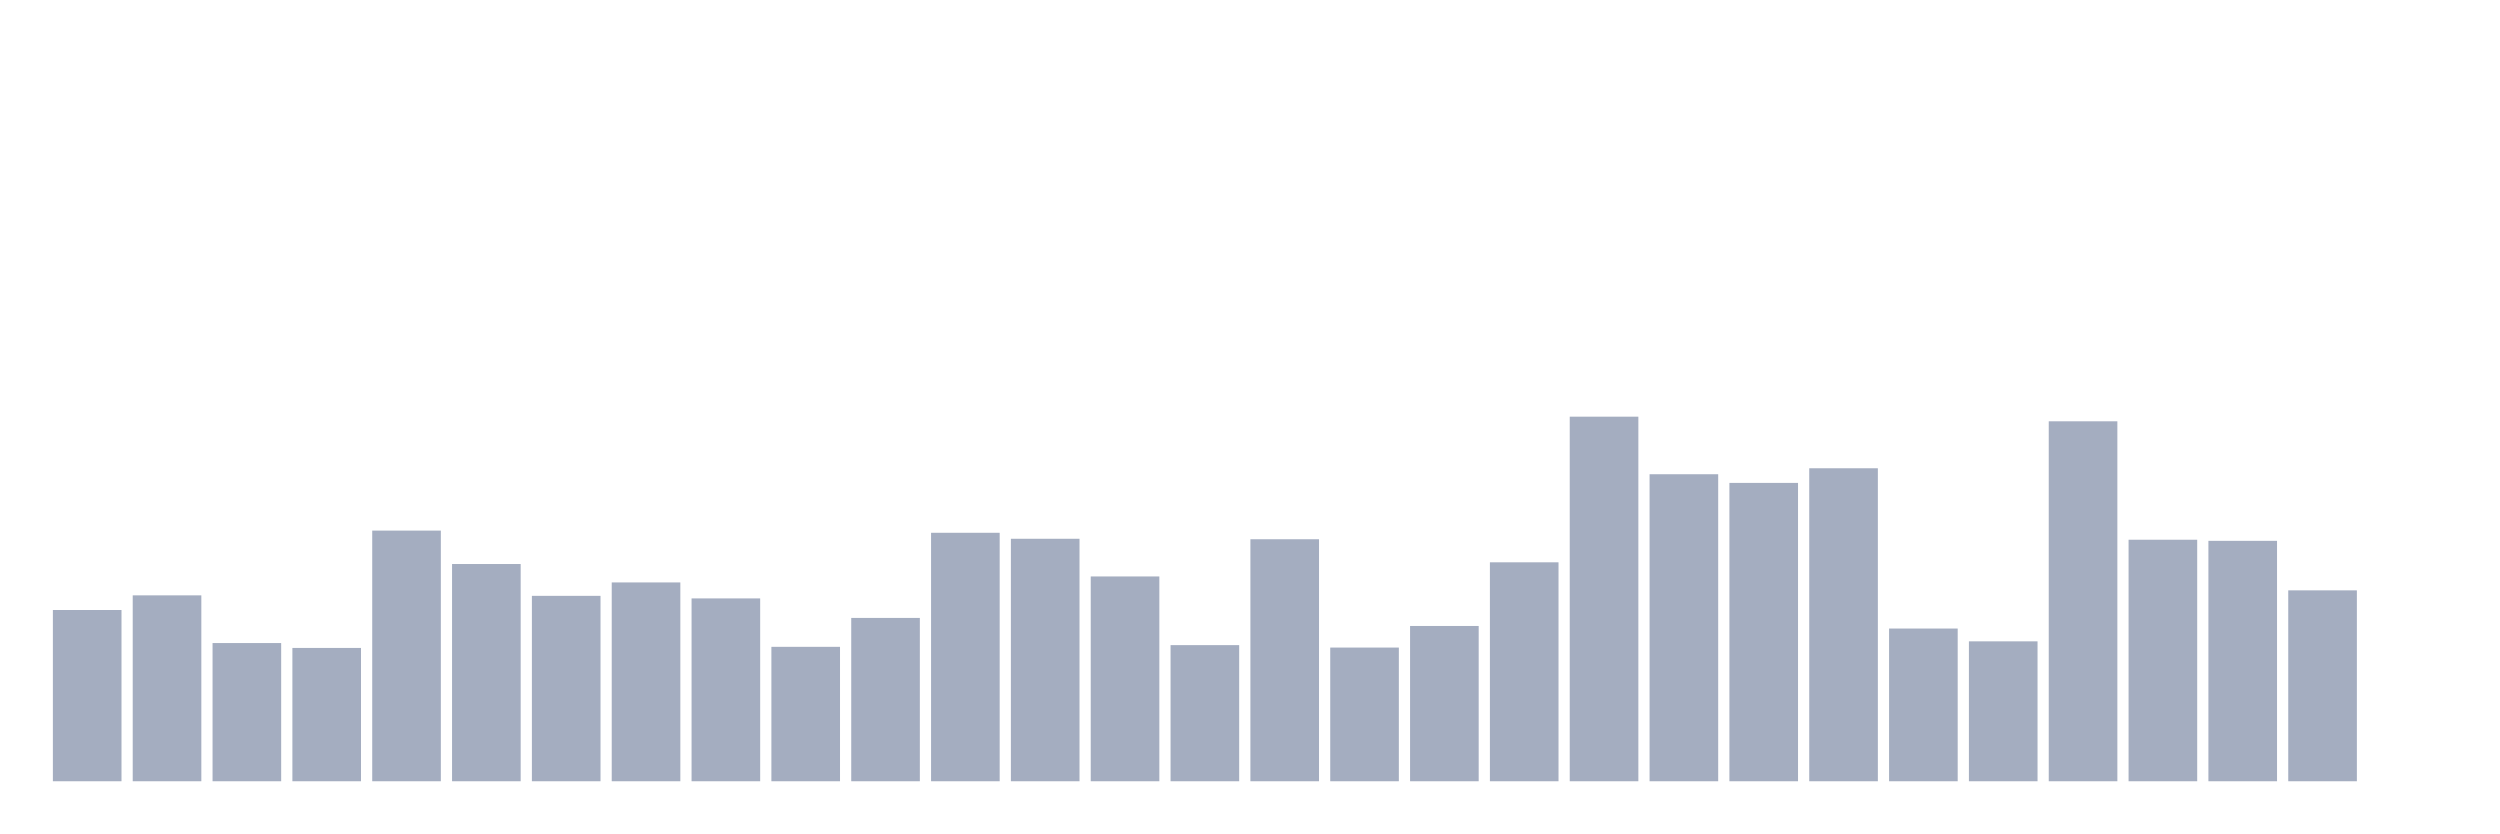
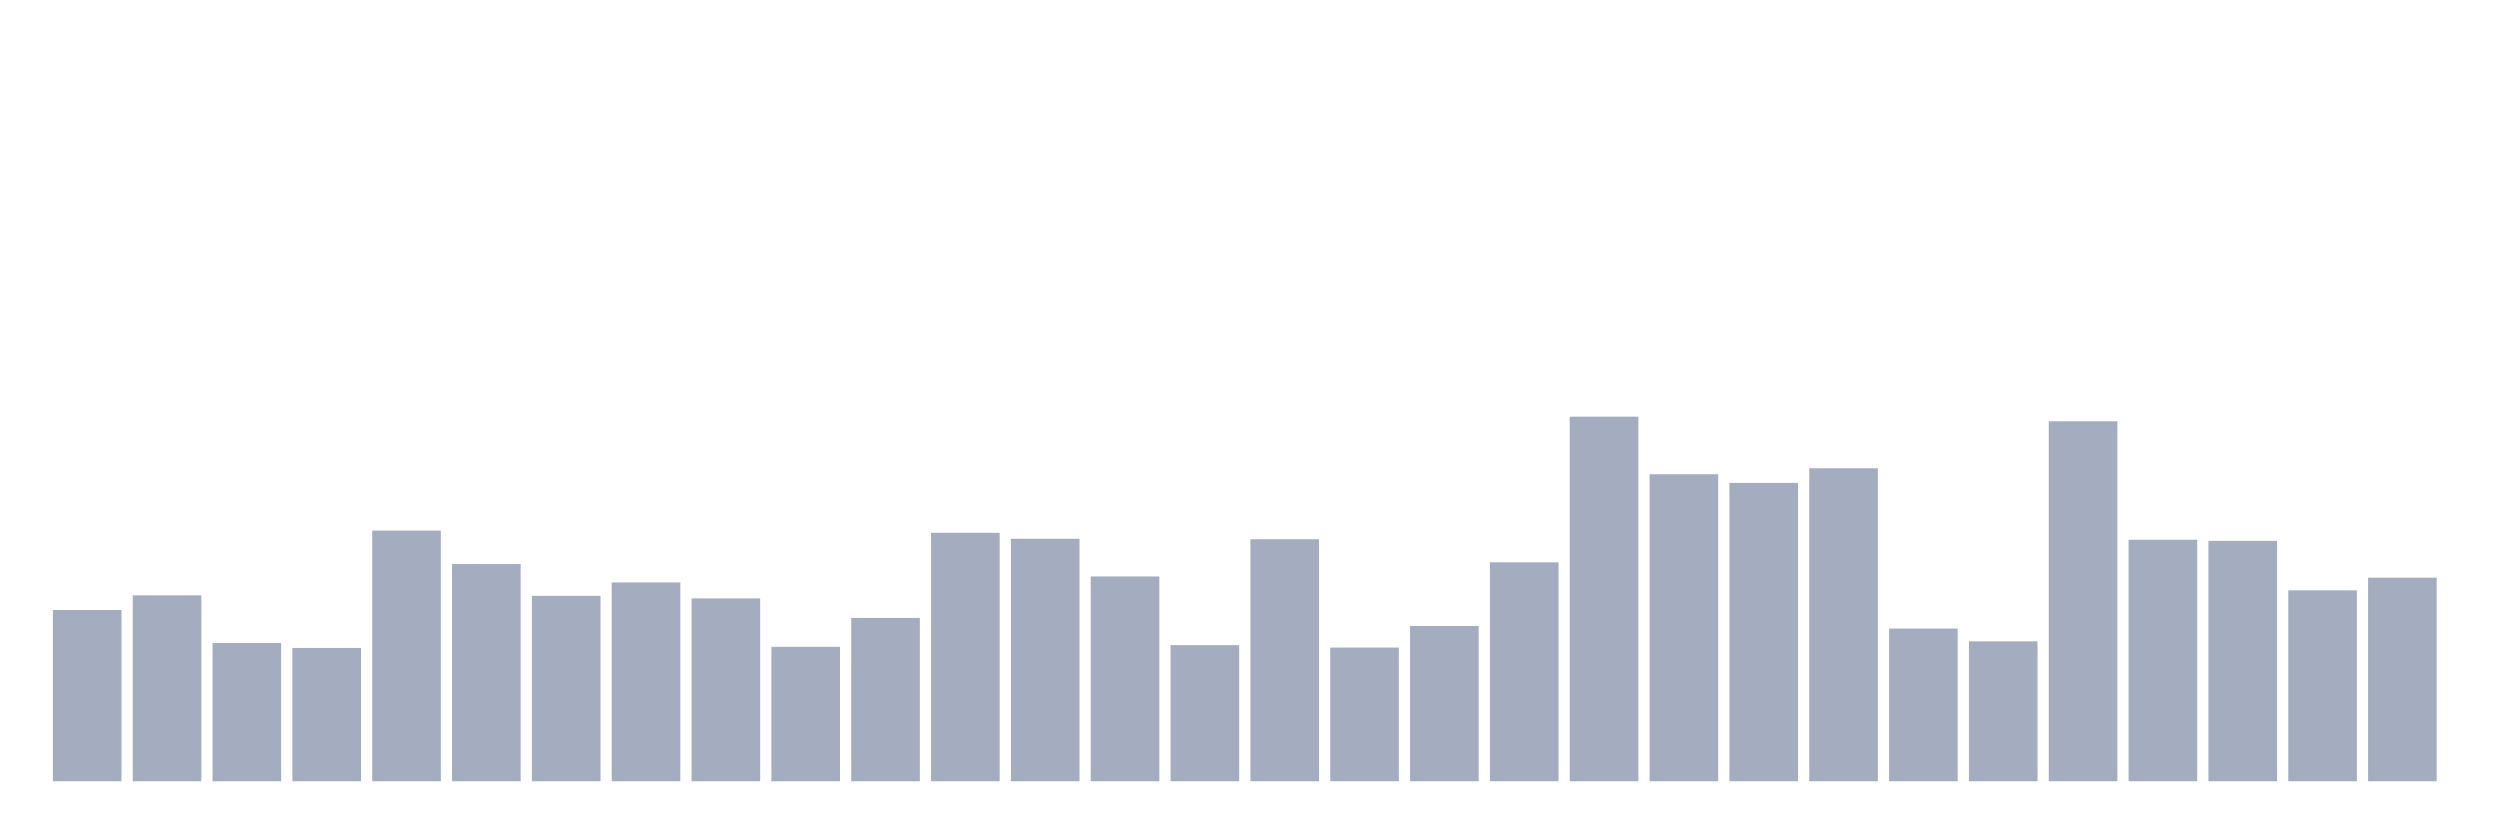
<svg xmlns="http://www.w3.org/2000/svg" viewBox="0 0 480 160">
  <g transform="translate(10,10)">
    <rect class="bar" x="0.153" width="13.175" y="107.119" height="32.881" fill="rgb(164,173,192)" />
    <rect class="bar" x="15.482" width="13.175" y="104.309" height="35.691" fill="rgb(164,173,192)" />
    <rect class="bar" x="30.81" width="13.175" y="113.466" height="26.534" fill="rgb(164,173,192)" />
    <rect class="bar" x="46.138" width="13.175" y="114.403" height="25.597" fill="rgb(164,173,192)" />
    <rect class="bar" x="61.466" width="13.175" y="91.874" height="48.126" fill="rgb(164,173,192)" />
    <rect class="bar" x="76.794" width="13.175" y="98.29" height="41.71" fill="rgb(164,173,192)" />
    <rect class="bar" x="92.123" width="13.175" y="104.403" height="35.597" fill="rgb(164,173,192)" />
    <rect class="bar" x="107.451" width="13.175" y="101.827" height="38.173" fill="rgb(164,173,192)" />
    <rect class="bar" x="122.779" width="13.175" y="104.895" height="35.105" fill="rgb(164,173,192)" />
    <rect class="bar" x="138.107" width="13.175" y="114.192" height="25.808" fill="rgb(164,173,192)" />
    <rect class="bar" x="153.436" width="13.175" y="108.642" height="31.358" fill="rgb(164,173,192)" />
    <rect class="bar" x="168.764" width="13.175" y="92.295" height="47.705" fill="rgb(164,173,192)" />
    <rect class="bar" x="184.092" width="13.175" y="93.443" height="46.557" fill="rgb(164,173,192)" />
    <rect class="bar" x="199.42" width="13.175" y="100.679" height="39.321" fill="rgb(164,173,192)" />
    <rect class="bar" x="214.748" width="13.175" y="113.864" height="26.136" fill="rgb(164,173,192)" />
    <rect class="bar" x="230.077" width="13.175" y="93.536" height="46.464" fill="rgb(164,173,192)" />
    <rect class="bar" x="245.405" width="13.175" y="114.333" height="25.667" fill="rgb(164,173,192)" />
    <rect class="bar" x="260.733" width="13.175" y="110.187" height="29.813" fill="rgb(164,173,192)" />
    <rect class="bar" x="276.061" width="13.175" y="97.963" height="42.037" fill="rgb(164,173,192)" />
    <rect class="bar" x="291.39" width="13.175" y="70" height="70" fill="rgb(164,173,192)" />
    <rect class="bar" x="306.718" width="13.175" y="81.054" height="58.946" fill="rgb(164,173,192)" />
    <rect class="bar" x="322.046" width="13.175" y="82.717" height="57.283" fill="rgb(164,173,192)" />
    <rect class="bar" x="337.374" width="13.175" y="79.906" height="60.094" fill="rgb(164,173,192)" />
    <rect class="bar" x="352.702" width="13.175" y="110.679" height="29.321" fill="rgb(164,173,192)" />
    <rect class="bar" x="368.031" width="13.175" y="113.138" height="26.862" fill="rgb(164,173,192)" />
    <rect class="bar" x="383.359" width="13.175" y="70.89" height="69.11" fill="rgb(164,173,192)" />
    <rect class="bar" x="398.687" width="13.175" y="93.63" height="46.37" fill="rgb(164,173,192)" />
    <rect class="bar" x="414.015" width="13.175" y="93.841" height="46.159" fill="rgb(164,173,192)" />
    <rect class="bar" x="429.344" width="13.175" y="103.349" height="36.651" fill="rgb(164,173,192)" />
-     <rect class="bar" x="444.672" width="13.175" y="140" height="0" fill="rgb(164,173,192)" />
+     <rect class="bar" x="444.672" width="13.175" y="100.913" height="39.087" fill="rgb(164,173,192)" />
  </g>
</svg>
